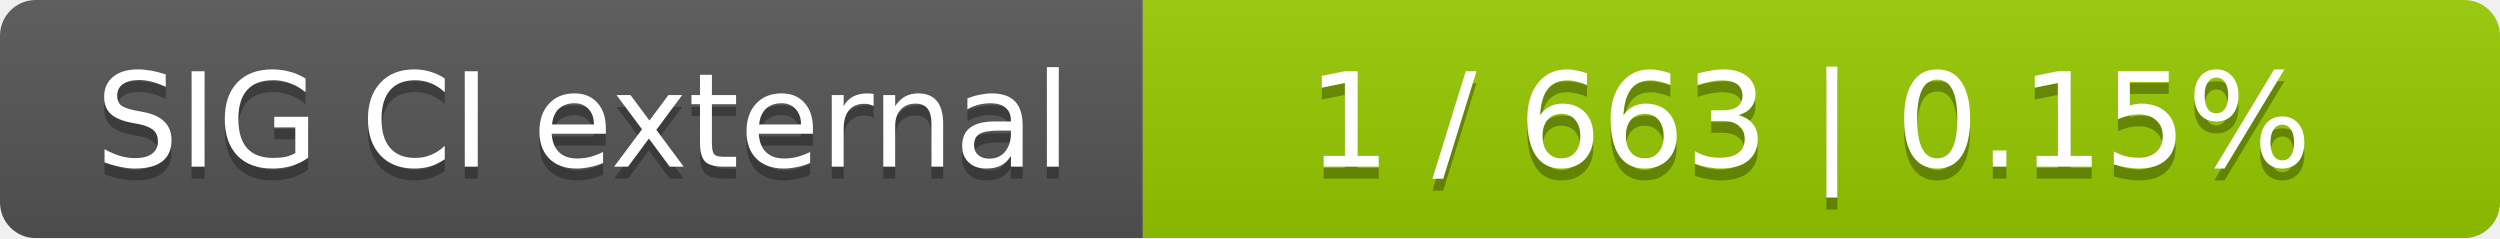
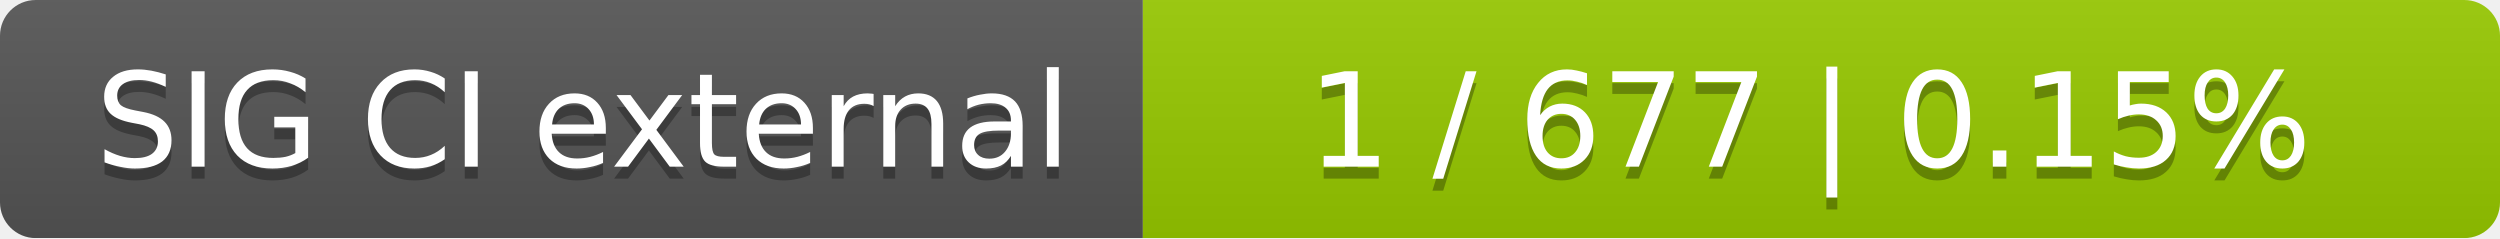
<svg xmlns="http://www.w3.org/2000/svg" width="210" height="20">
  <linearGradient id="smooth" x2="0" y2="100%">
    <stop offset="0" stop-color="#bbb" stop-opacity=".1" />
    <stop offset="1" stop-opacity=".1" />
  </linearGradient>
  <mask id="round">
    <rect width="210" height="20" rx="3" fill="#fff" />
  </mask>
  <g mask="url(#round)">
    <rect width="96" height="20" fill="#555" />
    <rect x="96" width="114" height="20" fill="#97ca00" />
    <rect width="210" height="20" fill="url(#smooth)" />
  </g>
  <g fill="#fff" text-anchor="middle" font-family="DejaVu Sans,Verdana,Geneva,sans-serif" font-size="11">
    <text x="49" y="15" fill="#010101" fill-opacity=".3">SIG CI external</text>
    <text x="49" y="14">SIG CI external</text>
-     <text x="152" y="15" fill="#010101" fill-opacity=".3">1 / 663    |    0.15%</text>
-     <text x="152" y="14">1 / 663    |    0.15%</text>
+     <text x="152" y="15" fill="#010101" fill-opacity=".3">1 / 677    |    0.15%</text>
+     <text x="152" y="14">1 / 677    |    0.15%</text>
  </g>
</svg>
